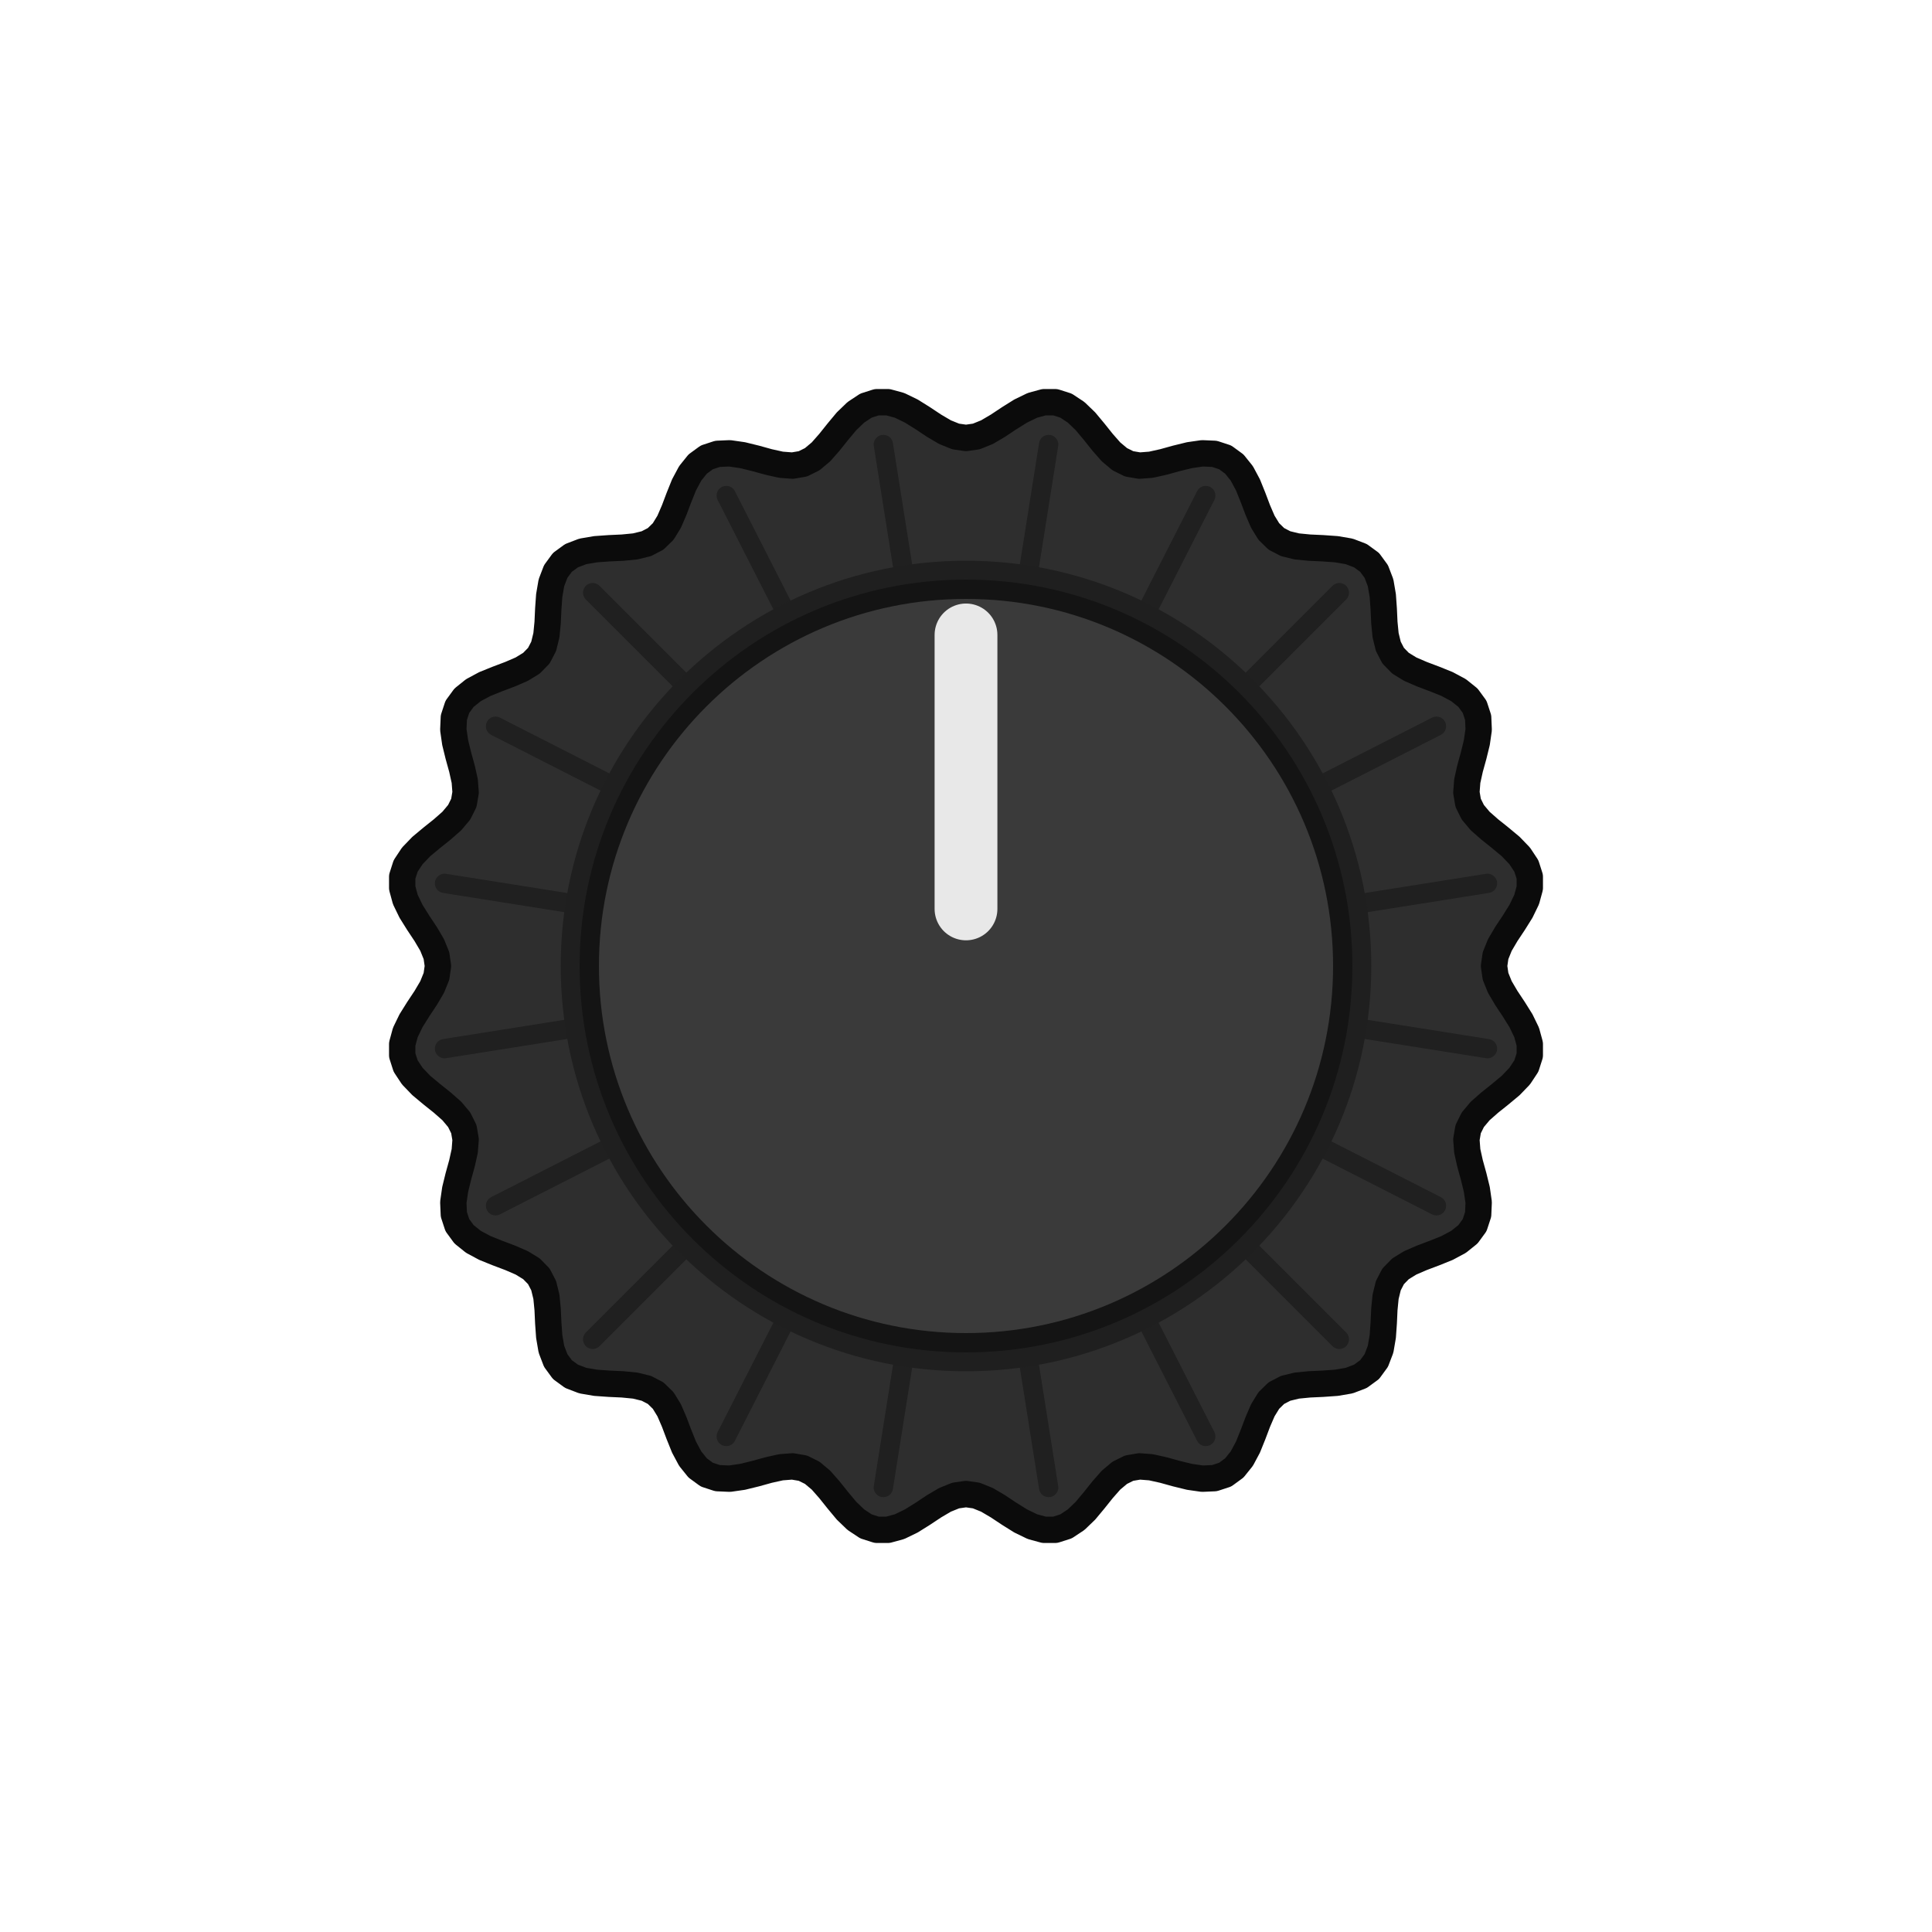
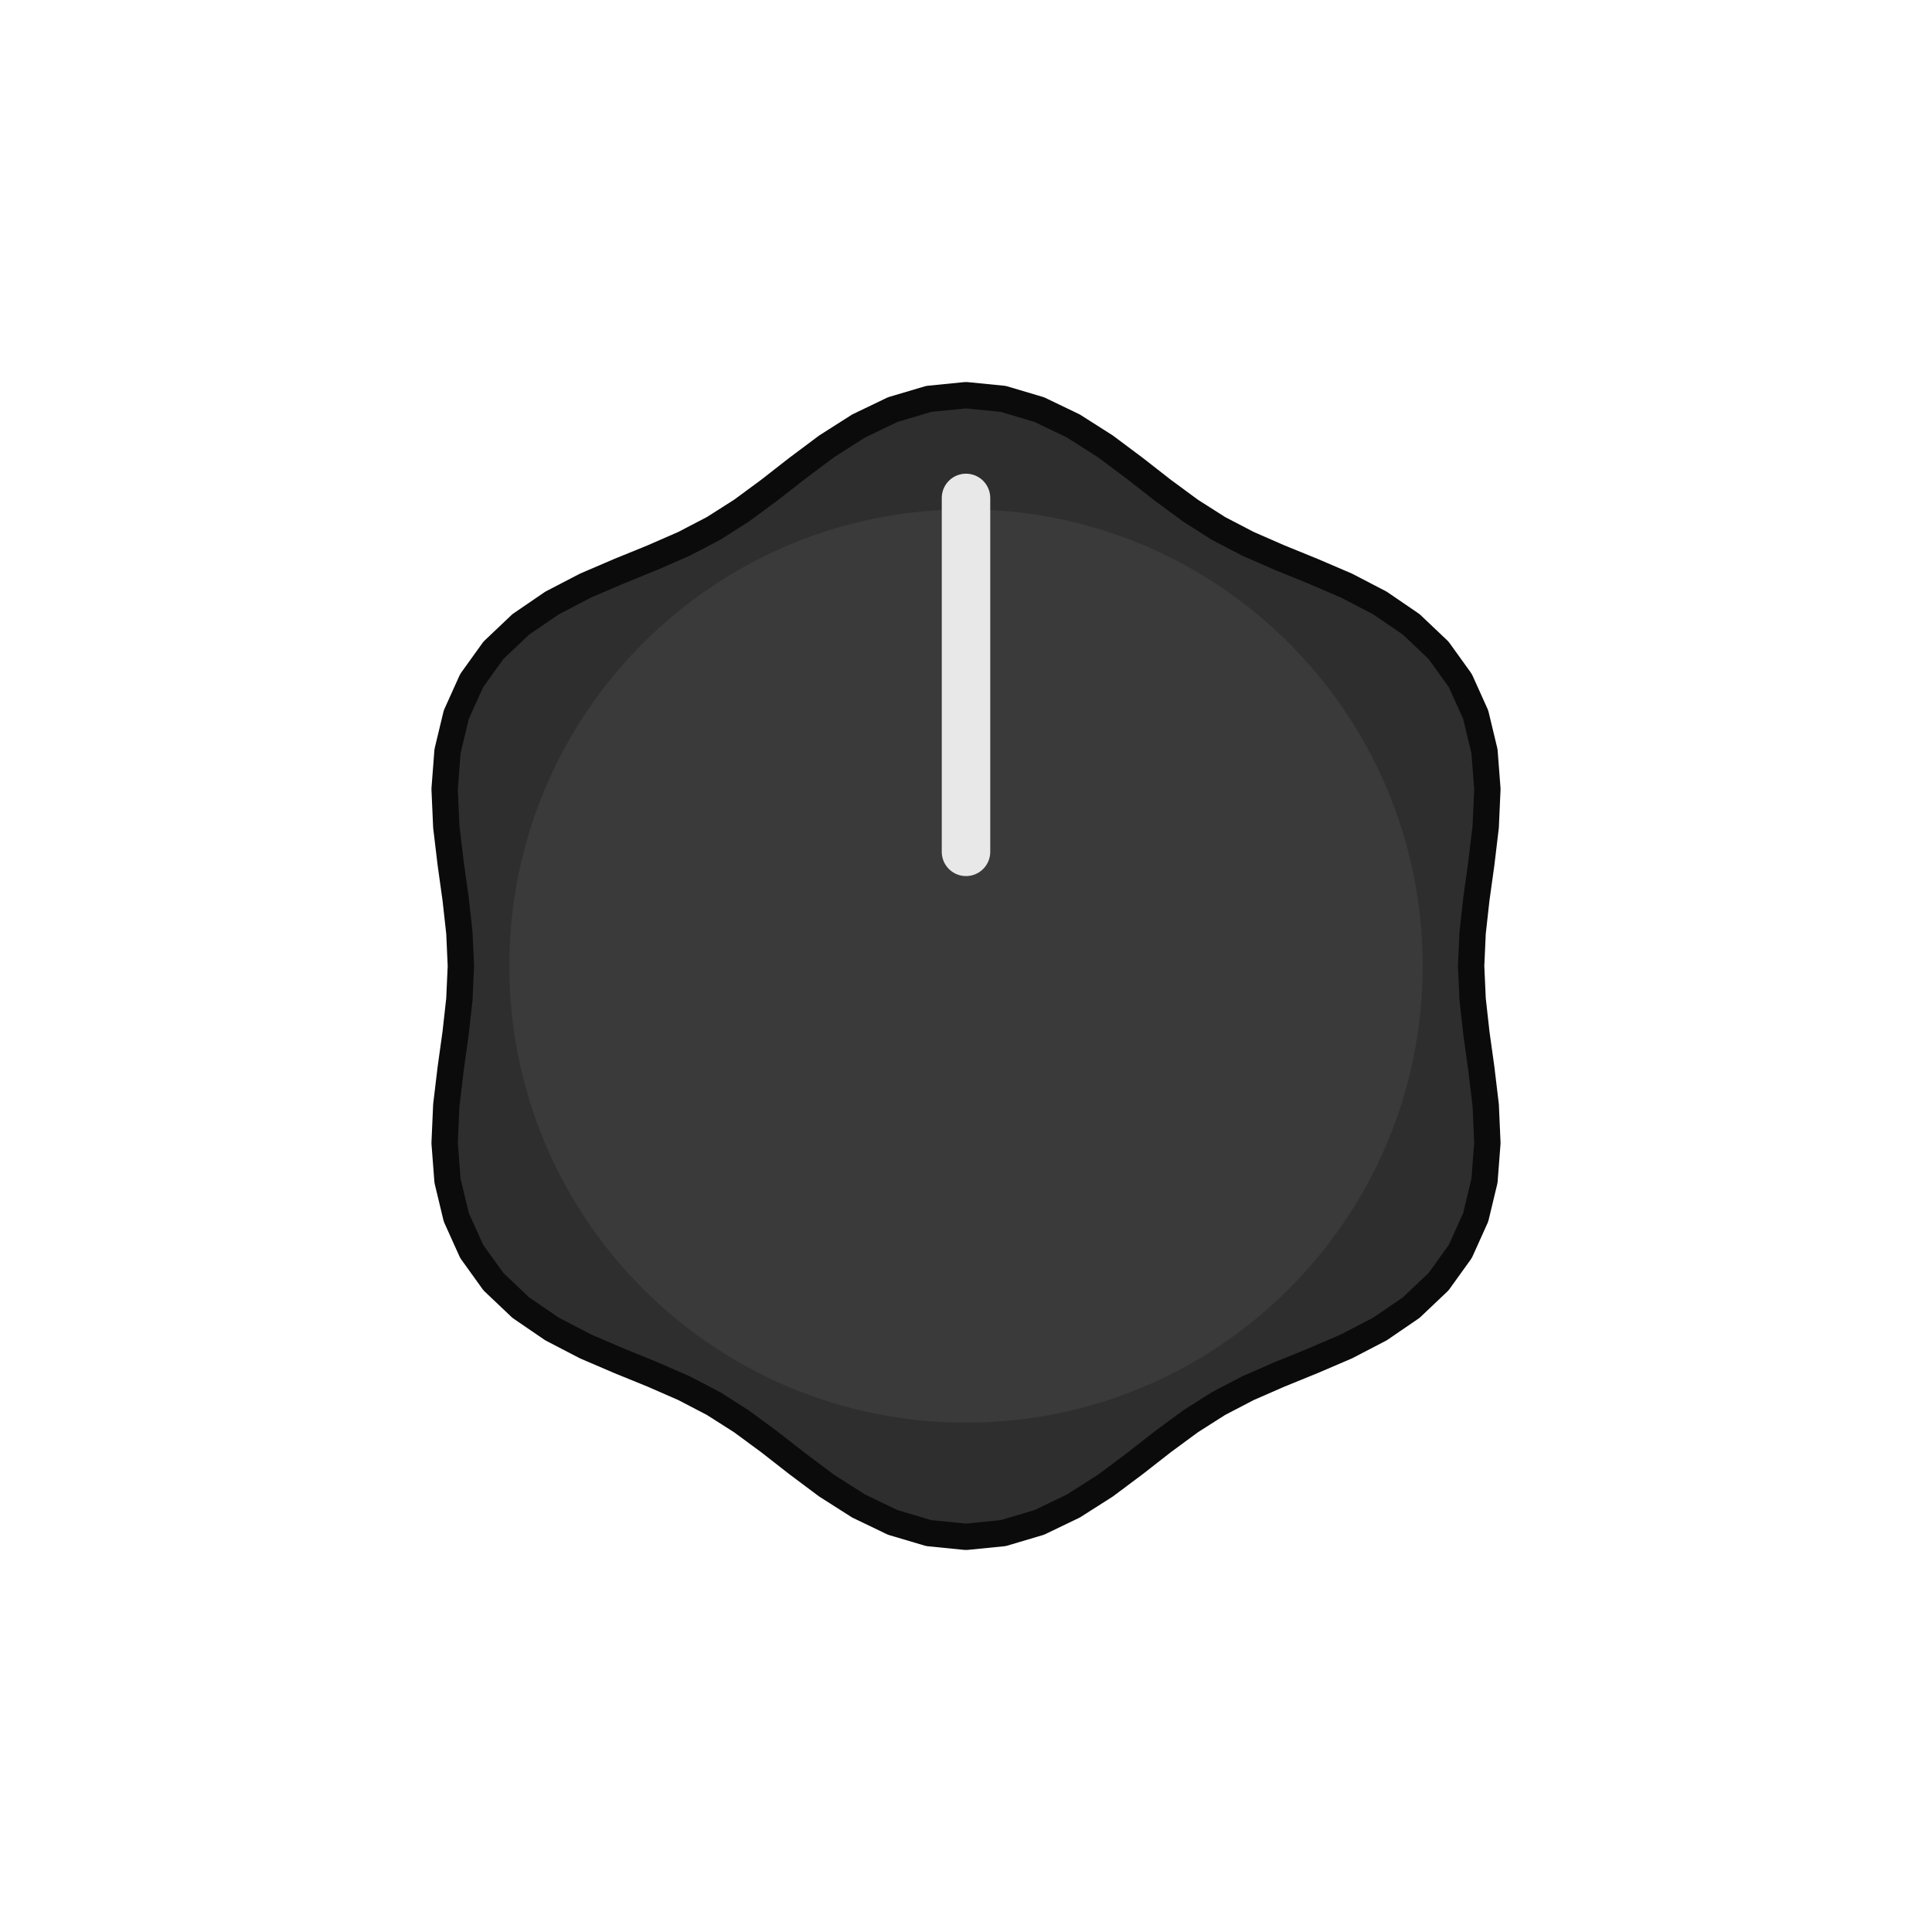
<svg xmlns="http://www.w3.org/2000/svg" width="64.961" height="64.961" viewBox="-11.000 -11.000 22.000 22.000">
-   <path d="M 6.013 0.000 L 6.030 0.118 L 6.079 0.239 L 6.152 0.363 L 6.237 0.491 L 6.319 0.622 L 6.384 0.756 L 6.420 0.888 L 6.420 1.017 L 6.381 1.139 L 6.305 1.254 L 6.202 1.361 L 6.083 1.460 L 5.963 1.556 L 5.855 1.651 L 5.771 1.751 L 5.718 1.858 L 5.698 1.976 L 5.708 2.106 L 5.739 2.246 L 5.780 2.394 L 5.817 2.545 L 5.838 2.691 L 5.832 2.829 L 5.792 2.951 L 5.716 3.055 L 5.609 3.141 L 5.478 3.211 L 5.334 3.269 L 5.191 3.323 L 5.059 3.380 L 4.948 3.448 L 4.864 3.534 L 4.809 3.640 L 4.778 3.767 L 4.764 3.910 L 4.757 4.063 L 4.746 4.218 L 4.721 4.364 L 4.672 4.492 L 4.596 4.596 L 4.492 4.672 L 4.364 4.721 L 4.218 4.746 L 4.063 4.757 L 3.910 4.764 L 3.767 4.778 L 3.640 4.809 L 3.534 4.864 L 3.448 4.948 L 3.380 5.059 L 3.323 5.191 L 3.269 5.334 L 3.211 5.478 L 3.141 5.609 L 3.055 5.716 L 2.951 5.792 L 2.829 5.832 L 2.691 5.838 L 2.545 5.817 L 2.394 5.780 L 2.246 5.739 L 2.106 5.708 L 1.976 5.698 L 1.858 5.718 L 1.751 5.771 L 1.651 5.855 L 1.556 5.963 L 1.460 6.083 L 1.361 6.202 L 1.254 6.305 L 1.139 6.381 L 1.017 6.420 L 0.888 6.420 L 0.756 6.384 L 0.622 6.319 L 0.491 6.237 L 0.363 6.152 L 0.239 6.079 L 0.118 6.030 L 0.000 6.013 L -0.118 6.030 L -0.239 6.079 L -0.363 6.152 L -0.491 6.237 L -0.622 6.319 L -0.756 6.384 L -0.888 6.420 L -1.017 6.420 L -1.139 6.381 L -1.254 6.305 L -1.361 6.202 L -1.460 6.083 L -1.556 5.963 L -1.651 5.855 L -1.751 5.771 L -1.858 5.718 L -1.976 5.698 L -2.106 5.708 L -2.246 5.739 L -2.394 5.780 L -2.545 5.817 L -2.691 5.838 L -2.829 5.832 L -2.951 5.792 L -3.055 5.716 L -3.141 5.609 L -3.211 5.478 L -3.269 5.334 L -3.323 5.191 L -3.380 5.059 L -3.448 4.948 L -3.534 4.864 L -3.640 4.809 L -3.767 4.778 L -3.910 4.764 L -4.063 4.757 L -4.218 4.746 L -4.364 4.721 L -4.492 4.672 L -4.596 4.596 L -4.672 4.492 L -4.721 4.364 L -4.746 4.218 L -4.757 4.063 L -4.764 3.910 L -4.778 3.767 L -4.809 3.640 L -4.864 3.534 L -4.948 3.448 L -5.059 3.380 L -5.191 3.323 L -5.334 3.269 L -5.478 3.211 L -5.609 3.141 L -5.716 3.055 L -5.792 2.951 L -5.832 2.829 L -5.838 2.691 L -5.817 2.545 L -5.780 2.394 L -5.739 2.246 L -5.708 2.106 L -5.698 1.976 L -5.718 1.858 L -5.771 1.751 L -5.855 1.651 L -5.963 1.556 L -6.083 1.460 L -6.202 1.361 L -6.305 1.254 L -6.381 1.139 L -6.420 1.017 L -6.420 0.888 L -6.384 0.756 L -6.319 0.622 L -6.237 0.491 L -6.152 0.363 L -6.079 0.239 L -6.030 0.118 L -6.013 0.000 L -6.030 -0.118 L -6.079 -0.239 L -6.152 -0.363 L -6.237 -0.491 L -6.319 -0.622 L -6.384 -0.756 L -6.420 -0.888 L -6.420 -1.017 L -6.381 -1.139 L -6.305 -1.254 L -6.202 -1.361 L -6.083 -1.460 L -5.963 -1.556 L -5.855 -1.651 L -5.771 -1.751 L -5.718 -1.858 L -5.698 -1.976 L -5.708 -2.106 L -5.739 -2.246 L -5.780 -2.394 L -5.817 -2.545 L -5.838 -2.691 L -5.832 -2.829 L -5.792 -2.951 L -5.716 -3.055 L -5.609 -3.141 L -5.478 -3.211 L -5.334 -3.269 L -5.191 -3.323 L -5.059 -3.380 L -4.948 -3.448 L -4.864 -3.534 L -4.809 -3.640 L -4.778 -3.767 L -4.764 -3.910 L -4.757 -4.063 L -4.746 -4.218 L -4.721 -4.364 L -4.672 -4.492 L -4.596 -4.596 L -4.492 -4.672 L -4.364 -4.721 L -4.218 -4.746 L -4.063 -4.757 L -3.910 -4.764 L -3.767 -4.778 L -3.640 -4.809 L -3.534 -4.864 L -3.448 -4.948 L -3.380 -5.059 L -3.323 -5.191 L -3.269 -5.334 L -3.211 -5.478 L -3.141 -5.609 L -3.055 -5.716 L -2.951 -5.792 L -2.829 -5.832 L -2.691 -5.838 L -2.545 -5.817 L -2.394 -5.780 L -2.246 -5.739 L -2.106 -5.708 L -1.976 -5.698 L -1.858 -5.718 L -1.751 -5.771 L -1.651 -5.855 L -1.556 -5.963 L -1.460 -6.083 L -1.361 -6.202 L -1.254 -6.305 L -1.139 -6.381 L -1.017 -6.420 L -0.888 -6.420 L -0.756 -6.384 L -0.622 -6.319 L -0.491 -6.237 L -0.363 -6.152 L -0.239 -6.079 L -0.118 -6.030 L -0.000 -6.013 L 0.118 -6.030 L 0.239 -6.079 L 0.363 -6.152 L 0.491 -6.237 L 0.622 -6.319 L 0.756 -6.384 L 0.888 -6.420 L 1.017 -6.420 L 1.139 -6.381 L 1.254 -6.305 L 1.361 -6.202 L 1.460 -6.083 L 1.556 -5.963 L 1.651 -5.855 L 1.751 -5.771 L 1.858 -5.718 L 1.976 -5.698 L 2.106 -5.708 L 2.246 -5.739 L 2.394 -5.780 L 2.545 -5.817 L 2.691 -5.838 L 2.829 -5.832 L 2.951 -5.792 L 3.055 -5.716 L 3.141 -5.609 L 3.211 -5.478 L 3.269 -5.334 L 3.323 -5.191 L 3.380 -5.059 L 3.448 -4.948 L 3.534 -4.864 L 3.640 -4.809 L 3.767 -4.778 L 3.910 -4.764 L 4.063 -4.757 L 4.218 -4.746 L 4.364 -4.721 L 4.492 -4.672 L 4.596 -4.596 L 4.672 -4.492 L 4.721 -4.364 L 4.746 -4.218 L 4.757 -4.063 L 4.764 -3.910 L 4.778 -3.767 L 4.809 -3.640 L 4.864 -3.534 L 4.948 -3.448 L 5.059 -3.380 L 5.191 -3.323 L 5.334 -3.269 L 5.478 -3.211 L 5.609 -3.141 L 5.716 -3.055 L 5.792 -2.951 L 5.832 -2.829 L 5.838 -2.691 L 5.817 -2.545 L 5.780 -2.394 L 5.739 -2.246 L 5.708 -2.106 L 5.698 -1.976 L 5.718 -1.858 L 5.771 -1.751 L 5.855 -1.651 L 5.963 -1.556 L 6.083 -1.460 L 6.202 -1.361 L 6.305 -1.254 L 6.381 -1.139 L 6.420 -1.017 L 6.420 -0.888 L 6.384 -0.756 L 6.319 -0.622 L 6.237 -0.491 L 6.152 -0.363 L 6.079 -0.239 L 6.030 -0.118 Z" fill="#2e2e2e" stroke="#0b0b0b" stroke-width="0.30" stroke-linejoin="round" />
-   <line x1="4.494" y1="0.712" x2="5.938" y2="0.941" stroke="#141414" stroke-width="0.22" opacity="0.55" stroke-linecap="round" />
-   <line x1="4.054" y1="2.066" x2="5.357" y2="2.730" stroke="#141414" stroke-width="0.22" opacity="0.55" stroke-linecap="round" />
-   <line x1="3.217" y1="3.217" x2="4.251" y2="4.251" stroke="#141414" stroke-width="0.22" opacity="0.55" stroke-linecap="round" />
-   <line x1="2.066" y1="4.054" x2="2.730" y2="5.357" stroke="#141414" stroke-width="0.22" opacity="0.55" stroke-linecap="round" />
-   <line x1="0.712" y1="4.494" x2="0.941" y2="5.938" stroke="#141414" stroke-width="0.22" opacity="0.55" stroke-linecap="round" />
-   <line x1="-0.712" y1="4.494" x2="-0.941" y2="5.938" stroke="#141414" stroke-width="0.22" opacity="0.55" stroke-linecap="round" />
-   <line x1="-2.066" y1="4.054" x2="-2.730" y2="5.357" stroke="#141414" stroke-width="0.22" opacity="0.55" stroke-linecap="round" />
-   <line x1="-3.217" y1="3.217" x2="-4.251" y2="4.251" stroke="#141414" stroke-width="0.22" opacity="0.55" stroke-linecap="round" />
-   <line x1="-4.054" y1="2.066" x2="-5.357" y2="2.730" stroke="#141414" stroke-width="0.22" opacity="0.55" stroke-linecap="round" />
-   <line x1="-4.494" y1="0.712" x2="-5.938" y2="0.941" stroke="#141414" stroke-width="0.22" opacity="0.55" stroke-linecap="round" />
-   <line x1="-4.494" y1="-0.712" x2="-5.938" y2="-0.941" stroke="#141414" stroke-width="0.22" opacity="0.55" stroke-linecap="round" />
-   <line x1="-4.054" y1="-2.066" x2="-5.357" y2="-2.730" stroke="#141414" stroke-width="0.22" opacity="0.55" stroke-linecap="round" />
-   <line x1="-3.217" y1="-3.217" x2="-4.251" y2="-4.251" stroke="#141414" stroke-width="0.22" opacity="0.55" stroke-linecap="round" />
-   <line x1="-2.066" y1="-4.054" x2="-2.730" y2="-5.357" stroke="#141414" stroke-width="0.22" opacity="0.55" stroke-linecap="round" />
-   <line x1="-0.712" y1="-4.494" x2="-0.941" y2="-5.938" stroke="#141414" stroke-width="0.22" opacity="0.55" stroke-linecap="round" />
-   <line x1="0.712" y1="-4.494" x2="0.941" y2="-5.938" stroke="#141414" stroke-width="0.22" opacity="0.55" stroke-linecap="round" />
-   <line x1="2.066" y1="-4.054" x2="2.730" y2="-5.357" stroke="#141414" stroke-width="0.22" opacity="0.55" stroke-linecap="round" />
-   <line x1="3.217" y1="-3.217" x2="4.251" y2="-4.251" stroke="#141414" stroke-width="0.22" opacity="0.55" stroke-linecap="round" />
-   <line x1="4.054" y1="-2.066" x2="5.357" y2="-2.730" stroke="#141414" stroke-width="0.22" opacity="0.55" stroke-linecap="round" />
-   <line x1="4.494" y1="-0.712" x2="5.938" y2="-0.941" stroke="#141414" stroke-width="0.22" opacity="0.55" stroke-linecap="round" />
-   <circle cx="0" cy="0" r="4.615" fill="#1f1f1f" />
-   <circle cx="0" cy="0" r="4.290" fill="#3a3a3a" stroke="#141414" stroke-width="0.22" />
-   <line x1="0" y1="-0.650" x2="0" y2="-3.770" stroke="#e8e8e8" stroke-width="0.715" stroke-linecap="round" />
+   <path d="M 5.752 0.000 L 5.769 0.378 L 5.812 0.765 L 5.868 1.167 L 5.918 1.586 L 5.937 2.015 L 5.904 2.446 L 5.804 2.862 L 5.629 3.250 L 5.381 3.595 L 5.070 3.890 L 4.713 4.134 L 4.332 4.332 L 3.945 4.498 L 3.569 4.651 L 3.212 4.807 L 2.876 4.982 L 2.557 5.185 L 2.243 5.416 L 1.923 5.666 L 1.586 5.918 L 1.223 6.149 L 0.834 6.336 L 0.423 6.458 L 0.000 6.500 L -0.423 6.458 L -0.834 6.336 L -1.223 6.149 L -1.586 5.918 L -1.923 5.666 L -2.243 5.416 L -2.557 5.185 L -2.876 4.982 L -3.212 4.807 L -3.569 4.651 L -3.945 4.498 L -4.332 4.332 L -4.713 4.134 L -5.070 3.890 L -5.381 3.595 L -5.629 3.250 L -5.804 2.862 L -5.904 2.446 L -5.937 2.015 L -5.918 1.586 L -5.868 1.167 L -5.812 0.765 L -5.769 0.378 L -5.752 0.000 L -5.769 -0.378 L -5.812 -0.765 L -5.868 -1.167 L -5.918 -1.586 L -5.937 -2.015 L -5.904 -2.446 L -5.804 -2.862 L -5.629 -3.250 L -5.381 -3.595 L -5.070 -3.890 L -4.713 -4.134 L -4.332 -4.332 L -3.945 -4.498 L -3.569 -4.651 L -3.212 -4.807 L -2.876 -4.982 L -2.557 -5.185 L -2.243 -5.416 L -1.923 -5.666 L -1.586 -5.918 L -1.223 -6.149 L -0.834 -6.336 L -0.423 -6.458 L -0.000 -6.500 L 0.423 -6.458 L 0.834 -6.336 L 1.223 -6.149 L 1.586 -5.918 L 1.923 -5.666 L 2.243 -5.416 L 2.557 -5.185 L 2.876 -4.982 L 3.212 -4.807 L 3.569 -4.651 L 3.945 -4.498 L 4.332 -4.332 L 4.713 -4.134 L 5.070 -3.890 L 5.381 -3.595 L 5.629 -3.250 L 5.804 -2.862 L 5.904 -2.446 L 5.937 -2.015 L 5.918 -1.586 L 5.868 -1.167 L 5.812 -0.765 L 5.769 -0.378 Z" fill="#2e2e2e" stroke="#0b0b0b" stroke-width="0.30" stroke-linejoin="round" />
+   <circle cx="0" cy="0" r="5.200" fill="#3a3a3a" />
+   <line x1="0" y1="-1.300" x2="0" y2="-5.330" stroke="#e8e8e8" stroke-width="0.552" stroke-linecap="round" />
</svg>
